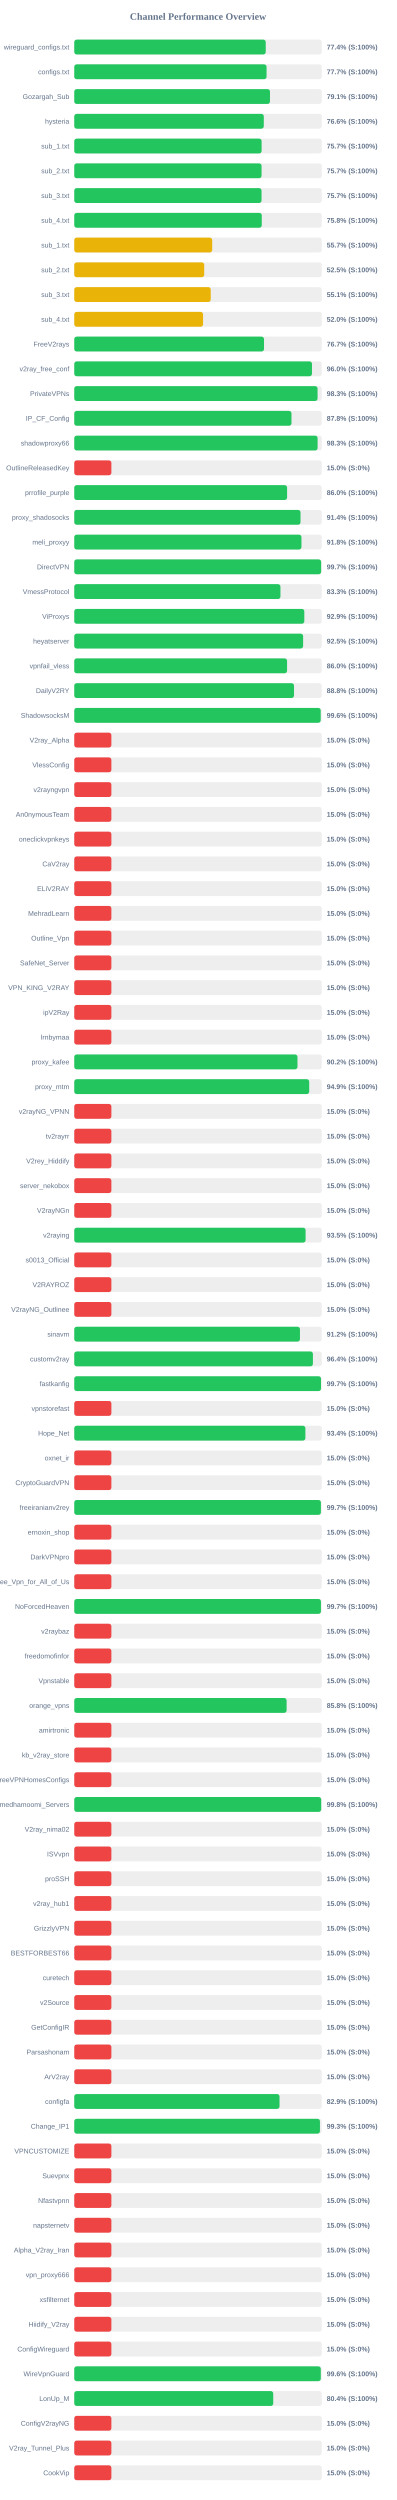
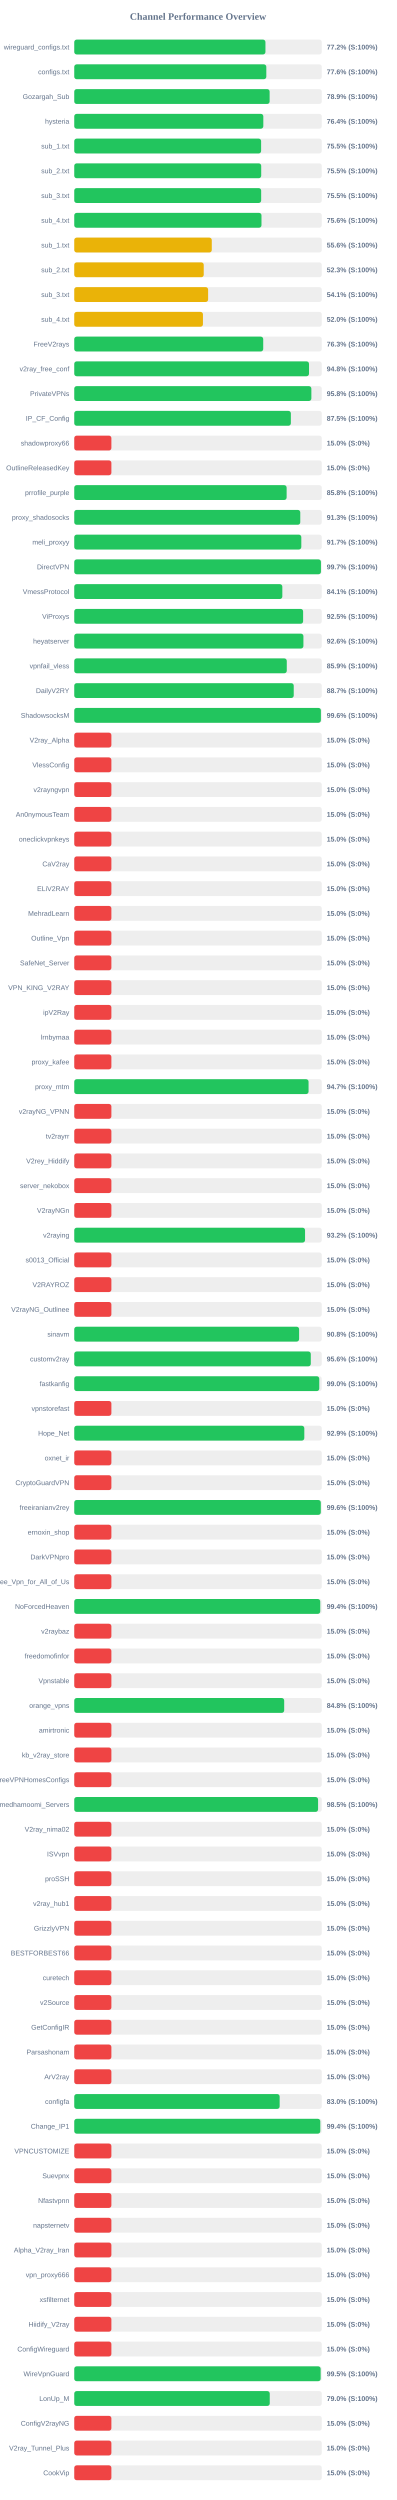
<svg xmlns="http://www.w3.org/2000/svg" width="800" height="5050" version="1.1">
  <style>
        .row { font: 14px Arial; fill: #64748b; }
        .score { font: bold 14px Arial; fill: #64748b; }
    </style>
  <text x="400" y="40" text-anchor="middle" font-size="20px" font-weight="bold" fill="#64748b">Channel Performance Overview</text>
  <rect x="150" y="80" width="500" height="30" fill="#eee" rx="5" />
-   <rect x="150" y="80" width="386.8" height="30" fill="#22c55e" rx="5" />
+   <rect x="150" y="80" width="386.2" height="30" fill="#22c55e" rx="5" />
  <text x="140" y="100" text-anchor="end" class="row">wireguard_configs.txt</text>
-   <text x="660" y="100" text-anchor="start" class="score">77.4% (S:100%)</text>
+   <text x="660" y="100" text-anchor="start" class="score">77.2% (S:100%)</text>
  <rect x="150" y="130" width="500" height="30" fill="#eee" rx="5" />
-   <rect x="150" y="130" width="388.45" height="30" fill="#22c55e" rx="5" />
+   <rect x="150" y="130" width="387.95" height="30" fill="#22c55e" rx="5" />
  <text x="140" y="150" text-anchor="end" class="row">configs.txt</text>
-   <text x="660" y="150" text-anchor="start" class="score">77.7% (S:100%)</text>
+   <text x="660" y="150" text-anchor="start" class="score">77.6% (S:100%)</text>
  <rect x="150" y="180" width="500" height="30" fill="#eee" rx="5" />
-   <rect x="150" y="180" width="395.35" height="30" fill="#22c55e" rx="5" />
+   <rect x="150" y="180" width="394.65" height="30" fill="#22c55e" rx="5" />
  <text x="140" y="200" text-anchor="end" class="row">Gozargah_Sub</text>
-   <text x="660" y="200" text-anchor="start" class="score">79.1% (S:100%)</text>
+   <text x="660" y="200" text-anchor="start" class="score">78.9% (S:100%)</text>
  <rect x="150" y="230" width="500" height="30" fill="#eee" rx="5" />
-   <rect x="150" y="230" width="382.85" height="30" fill="#22c55e" rx="5" />
+   <rect x="150" y="230" width="381.9" height="30" fill="#22c55e" rx="5" />
  <text x="140" y="250" text-anchor="end" class="row">hysteria</text>
-   <text x="660" y="250" text-anchor="start" class="score">76.6% (S:100%)</text>
+   <text x="660" y="250" text-anchor="start" class="score">76.4% (S:100%)</text>
  <rect x="150" y="280" width="500" height="30" fill="#eee" rx="5" />
-   <rect x="150" y="280" width="378.45" height="30" fill="#22c55e" rx="5" />
+   <rect x="150" y="280" width="377.45" height="30" fill="#22c55e" rx="5" />
  <text x="140" y="300" text-anchor="end" class="row">sub_1.txt</text>
-   <text x="660" y="300" text-anchor="start" class="score">75.7% (S:100%)</text>
+   <text x="660" y="300" text-anchor="start" class="score">75.5% (S:100%)</text>
  <rect x="150" y="330" width="500" height="30" fill="#eee" rx="5" />
-   <rect x="150" y="330" width="378.35" height="30" fill="#22c55e" rx="5" />
+   <rect x="150" y="330" width="377.65" height="30" fill="#22c55e" rx="5" />
  <text x="140" y="350" text-anchor="end" class="row">sub_2.txt</text>
-   <text x="660" y="350" text-anchor="start" class="score">75.7% (S:100%)</text>
+   <text x="660" y="350" text-anchor="start" class="score">75.5% (S:100%)</text>
  <rect x="150" y="380" width="500" height="30" fill="#eee" rx="5" />
-   <rect x="150" y="380" width="378.3" height="30" fill="#22c55e" rx="5" />
+   <rect x="150" y="380" width="377.55" height="30" fill="#22c55e" rx="5" />
  <text x="140" y="400" text-anchor="end" class="row">sub_3.txt</text>
-   <text x="660" y="400" text-anchor="start" class="score">75.7% (S:100%)</text>
+   <text x="660" y="400" text-anchor="start" class="score">75.5% (S:100%)</text>
  <rect x="150" y="430" width="500" height="30" fill="#eee" rx="5" />
-   <rect x="150" y="430" width="378.8" height="30" fill="#22c55e" rx="5" />
+   <rect x="150" y="430" width="378.2" height="30" fill="#22c55e" rx="5" />
  <text x="140" y="450" text-anchor="end" class="row">sub_4.txt</text>
-   <text x="660" y="450" text-anchor="start" class="score">75.8% (S:100%)</text>
+   <text x="660" y="450" text-anchor="start" class="score">75.6% (S:100%)</text>
  <rect x="150" y="480" width="500" height="30" fill="#eee" rx="5" />
-   <rect x="150" y="480" width="278.6" height="30" fill="#eab308" rx="5" />
+   <rect x="150" y="480" width="277.8" height="30" fill="#eab308" rx="5" />
  <text x="140" y="500" text-anchor="end" class="row">sub_1.txt</text>
-   <text x="660" y="500" text-anchor="start" class="score">55.7% (S:100%)</text>
+   <text x="660" y="500" text-anchor="start" class="score">55.6% (S:100%)</text>
  <rect x="150" y="530" width="500" height="30" fill="#eee" rx="5" />
-   <rect x="150" y="530" width="262.5" height="30" fill="#eab308" rx="5" />
+   <rect x="150" y="530" width="261.55" height="30" fill="#eab308" rx="5" />
  <text x="140" y="550" text-anchor="end" class="row">sub_2.txt</text>
-   <text x="660" y="550" text-anchor="start" class="score">52.5% (S:100%)</text>
+   <text x="660" y="550" text-anchor="start" class="score">52.3% (S:100%)</text>
  <rect x="150" y="580" width="500" height="30" fill="#eee" rx="5" />
-   <rect x="150" y="580" width="275.65" height="30" fill="#eab308" rx="5" />
+   <rect x="150" y="580" width="270.4" height="30" fill="#eab308" rx="5" />
  <text x="140" y="600" text-anchor="end" class="row">sub_3.txt</text>
-   <text x="660" y="600" text-anchor="start" class="score">55.1% (S:100%)</text>
+   <text x="660" y="600" text-anchor="start" class="score">54.1% (S:100%)</text>
  <rect x="150" y="630" width="500" height="30" fill="#eee" rx="5" />
-   <rect x="150" y="630" width="260.2" height="30" fill="#eab308" rx="5" />
+   <rect x="150" y="630" width="259.95" height="30" fill="#eab308" rx="5" />
  <text x="140" y="650" text-anchor="end" class="row">sub_4.txt</text>
  <text x="660" y="650" text-anchor="start" class="score">52.0% (S:100%)</text>
  <rect x="150" y="680" width="500" height="30" fill="#eee" rx="5" />
-   <rect x="150" y="680" width="383.3" height="30" fill="#22c55e" rx="5" />
+   <rect x="150" y="680" width="381.7" height="30" fill="#22c55e" rx="5" />
  <text x="140" y="700" text-anchor="end" class="row">FreeV2rays</text>
-   <text x="660" y="700" text-anchor="start" class="score">76.7% (S:100%)</text>
+   <text x="660" y="700" text-anchor="start" class="score">76.3% (S:100%)</text>
  <rect x="150" y="730" width="500" height="30" fill="#eee" rx="5" />
-   <rect x="150" y="730" width="480.2" height="30" fill="#22c55e" rx="5" />
+   <rect x="150" y="730" width="474.2" height="30" fill="#22c55e" rx="5" />
  <text x="140" y="750" text-anchor="end" class="row">v2ray_free_conf</text>
-   <text x="660" y="750" text-anchor="start" class="score">96.0% (S:100%)</text>
+   <text x="660" y="750" text-anchor="start" class="score">94.8% (S:100%)</text>
  <rect x="150" y="780" width="500" height="30" fill="#eee" rx="5" />
-   <rect x="150" y="780" width="491.5" height="30" fill="#22c55e" rx="5" />
+   <rect x="150" y="780" width="478.95" height="30" fill="#22c55e" rx="5" />
  <text x="140" y="800" text-anchor="end" class="row">PrivateVPNs</text>
-   <text x="660" y="800" text-anchor="start" class="score">98.3% (S:100%)</text>
+   <text x="660" y="800" text-anchor="start" class="score">95.8% (S:100%)</text>
  <rect x="150" y="830" width="500" height="30" fill="#eee" rx="5" />
-   <rect x="150" y="830" width="438.8" height="30" fill="#22c55e" rx="5" />
+   <rect x="150" y="830" width="437.55" height="30" fill="#22c55e" rx="5" />
  <text x="140" y="850" text-anchor="end" class="row">IP_CF_Config</text>
-   <text x="660" y="850" text-anchor="start" class="score">87.8% (S:100%)</text>
+   <text x="660" y="850" text-anchor="start" class="score">87.5% (S:100%)</text>
  <rect x="150" y="880" width="500" height="30" fill="#eee" rx="5" />
-   <rect x="150" y="880" width="491.55" height="30" fill="#22c55e" rx="5" />
+   <rect x="150" y="880" width="75.0" height="30" fill="#ef4444" rx="5" />
  <text x="140" y="900" text-anchor="end" class="row">shadowproxy66</text>
-   <text x="660" y="900" text-anchor="start" class="score">98.3% (S:100%)</text>
+   <text x="660" y="900" text-anchor="start" class="score">15.0% (S:0%)</text>
  <rect x="150" y="930" width="500" height="30" fill="#eee" rx="5" />
  <rect x="150" y="930" width="75.0" height="30" fill="#ef4444" rx="5" />
  <text x="140" y="950" text-anchor="end" class="row">OutlineReleasedKey</text>
  <text x="660" y="950" text-anchor="start" class="score">15.0% (S:0%)</text>
  <rect x="150" y="980" width="500" height="30" fill="#eee" rx="5" />
-   <rect x="150" y="980" width="429.95" height="30" fill="#22c55e" rx="5" />
+   <rect x="150" y="980" width="429.0" height="30" fill="#22c55e" rx="5" />
  <text x="140" y="1000" text-anchor="end" class="row">prrofile_purple</text>
-   <text x="660" y="1000" text-anchor="start" class="score">86.0% (S:100%)</text>
+   <text x="660" y="1000" text-anchor="start" class="score">85.8% (S:100%)</text>
  <rect x="150" y="1030" width="500" height="30" fill="#eee" rx="5" />
-   <rect x="150" y="1030" width="457.05" height="30" fill="#22c55e" rx="5" />
+   <rect x="150" y="1030" width="456.55" height="30" fill="#22c55e" rx="5" />
  <text x="140" y="1050" text-anchor="end" class="row">proxy_shadosocks</text>
-   <text x="660" y="1050" text-anchor="start" class="score">91.4% (S:100%)</text>
+   <text x="660" y="1050" text-anchor="start" class="score">91.3% (S:100%)</text>
  <rect x="150" y="1080" width="500" height="30" fill="#eee" rx="5" />
-   <rect x="150" y="1080" width="458.95" height="30" fill="#22c55e" rx="5" />
+   <rect x="150" y="1080" width="458.65" height="30" fill="#22c55e" rx="5" />
  <text x="140" y="1100" text-anchor="end" class="row">meli_proxyy</text>
-   <text x="660" y="1100" text-anchor="start" class="score">91.8% (S:100%)</text>
+   <text x="660" y="1100" text-anchor="start" class="score">91.7% (S:100%)</text>
  <rect x="150" y="1130" width="500" height="30" fill="#eee" rx="5" />
-   <rect x="150" y="1130" width="498.7" height="30" fill="#22c55e" rx="5" />
+   <rect x="150" y="1130" width="498.3" height="30" fill="#22c55e" rx="5" />
  <text x="140" y="1150" text-anchor="end" class="row">DirectVPN</text>
  <text x="660" y="1150" text-anchor="start" class="score">99.7% (S:100%)</text>
  <rect x="150" y="1180" width="500" height="30" fill="#eee" rx="5" />
-   <rect x="150" y="1180" width="416.5" height="30" fill="#22c55e" rx="5" />
+   <rect x="150" y="1180" width="420.3" height="30" fill="#22c55e" rx="5" />
  <text x="140" y="1200" text-anchor="end" class="row">VmessProtocol</text>
-   <text x="660" y="1200" text-anchor="start" class="score">83.3% (S:100%)</text>
+   <text x="660" y="1200" text-anchor="start" class="score">84.1% (S:100%)</text>
  <rect x="150" y="1230" width="500" height="30" fill="#eee" rx="5" />
-   <rect x="150" y="1230" width="464.7" height="30" fill="#22c55e" rx="5" />
+   <rect x="150" y="1230" width="462.3" height="30" fill="#22c55e" rx="5" />
  <text x="140" y="1250" text-anchor="end" class="row">ViProxys</text>
-   <text x="660" y="1250" text-anchor="start" class="score">92.9% (S:100%)</text>
+   <text x="660" y="1250" text-anchor="start" class="score">92.5% (S:100%)</text>
  <rect x="150" y="1280" width="500" height="30" fill="#eee" rx="5" />
-   <rect x="150" y="1280" width="462.3" height="30" fill="#22c55e" rx="5" />
+   <rect x="150" y="1280" width="462.9" height="30" fill="#22c55e" rx="5" />
  <text x="140" y="1300" text-anchor="end" class="row">heyatserver</text>
-   <text x="660" y="1300" text-anchor="start" class="score">92.5% (S:100%)</text>
+   <text x="660" y="1300" text-anchor="start" class="score">92.6% (S:100%)</text>
  <rect x="150" y="1330" width="500" height="30" fill="#eee" rx="5" />
-   <rect x="150" y="1330" width="429.9" height="30" fill="#22c55e" rx="5" />
+   <rect x="150" y="1330" width="429.3" height="30" fill="#22c55e" rx="5" />
  <text x="140" y="1350" text-anchor="end" class="row">vpnfail_vless</text>
-   <text x="660" y="1350" text-anchor="start" class="score">86.0% (S:100%)</text>
+   <text x="660" y="1350" text-anchor="start" class="score">85.9% (S:100%)</text>
  <rect x="150" y="1380" width="500" height="30" fill="#eee" rx="5" />
-   <rect x="150" y="1380" width="443.9" height="30" fill="#22c55e" rx="5" />
+   <rect x="150" y="1380" width="443.35" height="30" fill="#22c55e" rx="5" />
  <text x="140" y="1400" text-anchor="end" class="row">DailyV2RY</text>
-   <text x="660" y="1400" text-anchor="start" class="score">88.8% (S:100%)</text>
+   <text x="660" y="1400" text-anchor="start" class="score">88.7% (S:100%)</text>
  <rect x="150" y="1430" width="500" height="30" fill="#eee" rx="5" />
-   <rect x="150" y="1430" width="497.8" height="30" fill="#22c55e" rx="5" />
+   <rect x="150" y="1430" width="498.2" height="30" fill="#22c55e" rx="5" />
  <text x="140" y="1450" text-anchor="end" class="row">ShadowsocksM</text>
  <text x="660" y="1450" text-anchor="start" class="score">99.6% (S:100%)</text>
  <rect x="150" y="1480" width="500" height="30" fill="#eee" rx="5" />
  <rect x="150" y="1480" width="75.0" height="30" fill="#ef4444" rx="5" />
  <text x="140" y="1500" text-anchor="end" class="row">V2ray_Alpha</text>
  <text x="660" y="1500" text-anchor="start" class="score">15.0% (S:0%)</text>
  <rect x="150" y="1530" width="500" height="30" fill="#eee" rx="5" />
  <rect x="150" y="1530" width="75.0" height="30" fill="#ef4444" rx="5" />
  <text x="140" y="1550" text-anchor="end" class="row">VlessConfig</text>
  <text x="660" y="1550" text-anchor="start" class="score">15.0% (S:0%)</text>
  <rect x="150" y="1580" width="500" height="30" fill="#eee" rx="5" />
  <rect x="150" y="1580" width="75.0" height="30" fill="#ef4444" rx="5" />
  <text x="140" y="1600" text-anchor="end" class="row">v2rayngvpn</text>
  <text x="660" y="1600" text-anchor="start" class="score">15.0% (S:0%)</text>
  <rect x="150" y="1630" width="500" height="30" fill="#eee" rx="5" />
  <rect x="150" y="1630" width="75.0" height="30" fill="#ef4444" rx="5" />
  <text x="140" y="1650" text-anchor="end" class="row">An0nymousTeam</text>
  <text x="660" y="1650" text-anchor="start" class="score">15.0% (S:0%)</text>
  <rect x="150" y="1680" width="500" height="30" fill="#eee" rx="5" />
  <rect x="150" y="1680" width="75.0" height="30" fill="#ef4444" rx="5" />
  <text x="140" y="1700" text-anchor="end" class="row">oneclickvpnkeys</text>
  <text x="660" y="1700" text-anchor="start" class="score">15.0% (S:0%)</text>
  <rect x="150" y="1730" width="500" height="30" fill="#eee" rx="5" />
  <rect x="150" y="1730" width="75.0" height="30" fill="#ef4444" rx="5" />
  <text x="140" y="1750" text-anchor="end" class="row">CaV2ray</text>
  <text x="660" y="1750" text-anchor="start" class="score">15.0% (S:0%)</text>
  <rect x="150" y="1780" width="500" height="30" fill="#eee" rx="5" />
  <rect x="150" y="1780" width="75.0" height="30" fill="#ef4444" rx="5" />
  <text x="140" y="1800" text-anchor="end" class="row">ELiV2RAY</text>
  <text x="660" y="1800" text-anchor="start" class="score">15.0% (S:0%)</text>
  <rect x="150" y="1830" width="500" height="30" fill="#eee" rx="5" />
  <rect x="150" y="1830" width="75.0" height="30" fill="#ef4444" rx="5" />
  <text x="140" y="1850" text-anchor="end" class="row">MehradLearn</text>
  <text x="660" y="1850" text-anchor="start" class="score">15.0% (S:0%)</text>
  <rect x="150" y="1880" width="500" height="30" fill="#eee" rx="5" />
  <rect x="150" y="1880" width="75.0" height="30" fill="#ef4444" rx="5" />
  <text x="140" y="1900" text-anchor="end" class="row">Outline_Vpn</text>
  <text x="660" y="1900" text-anchor="start" class="score">15.0% (S:0%)</text>
  <rect x="150" y="1930" width="500" height="30" fill="#eee" rx="5" />
  <rect x="150" y="1930" width="75.0" height="30" fill="#ef4444" rx="5" />
  <text x="140" y="1950" text-anchor="end" class="row">SafeNet_Server</text>
  <text x="660" y="1950" text-anchor="start" class="score">15.0% (S:0%)</text>
  <rect x="150" y="1980" width="500" height="30" fill="#eee" rx="5" />
  <rect x="150" y="1980" width="75.0" height="30" fill="#ef4444" rx="5" />
  <text x="140" y="2000" text-anchor="end" class="row">VPN_KING_V2RAY</text>
  <text x="660" y="2000" text-anchor="start" class="score">15.0% (S:0%)</text>
  <rect x="150" y="2030" width="500" height="30" fill="#eee" rx="5" />
  <rect x="150" y="2030" width="75.0" height="30" fill="#ef4444" rx="5" />
  <text x="140" y="2050" text-anchor="end" class="row">ipV2Ray</text>
  <text x="660" y="2050" text-anchor="start" class="score">15.0% (S:0%)</text>
  <rect x="150" y="2080" width="500" height="30" fill="#eee" rx="5" />
  <rect x="150" y="2080" width="75.0" height="30" fill="#ef4444" rx="5" />
  <text x="140" y="2100" text-anchor="end" class="row">lrnbymaa</text>
  <text x="660" y="2100" text-anchor="start" class="score">15.0% (S:0%)</text>
  <rect x="150" y="2130" width="500" height="30" fill="#eee" rx="5" />
-   <rect x="150" y="2130" width="450.9" height="30" fill="#22c55e" rx="5" />
+   <rect x="150" y="2130" width="75.0" height="30" fill="#ef4444" rx="5" />
  <text x="140" y="2150" text-anchor="end" class="row">proxy_kafee</text>
-   <text x="660" y="2150" text-anchor="start" class="score">90.2% (S:100%)</text>
+   <text x="660" y="2150" text-anchor="start" class="score">15.0% (S:0%)</text>
  <rect x="150" y="2180" width="500" height="30" fill="#eee" rx="5" />
-   <rect x="150" y="2180" width="474.6" height="30" fill="#22c55e" rx="5" />
+   <rect x="150" y="2180" width="473.3" height="30" fill="#22c55e" rx="5" />
  <text x="140" y="2200" text-anchor="end" class="row">proxy_mtm</text>
-   <text x="660" y="2200" text-anchor="start" class="score">94.9% (S:100%)</text>
+   <text x="660" y="2200" text-anchor="start" class="score">94.7% (S:100%)</text>
  <rect x="150" y="2230" width="500" height="30" fill="#eee" rx="5" />
  <rect x="150" y="2230" width="75.0" height="30" fill="#ef4444" rx="5" />
  <text x="140" y="2250" text-anchor="end" class="row">v2rayNG_VPNN</text>
  <text x="660" y="2250" text-anchor="start" class="score">15.0% (S:0%)</text>
  <rect x="150" y="2280" width="500" height="30" fill="#eee" rx="5" />
  <rect x="150" y="2280" width="75.0" height="30" fill="#ef4444" rx="5" />
  <text x="140" y="2300" text-anchor="end" class="row">tv2rayrr</text>
  <text x="660" y="2300" text-anchor="start" class="score">15.0% (S:0%)</text>
  <rect x="150" y="2330" width="500" height="30" fill="#eee" rx="5" />
  <rect x="150" y="2330" width="75.0" height="30" fill="#ef4444" rx="5" />
  <text x="140" y="2350" text-anchor="end" class="row">V2rey_Hiddify</text>
  <text x="660" y="2350" text-anchor="start" class="score">15.0% (S:0%)</text>
  <rect x="150" y="2380" width="500" height="30" fill="#eee" rx="5" />
  <rect x="150" y="2380" width="75.0" height="30" fill="#ef4444" rx="5" />
  <text x="140" y="2400" text-anchor="end" class="row">server_nekobox</text>
  <text x="660" y="2400" text-anchor="start" class="score">15.0% (S:0%)</text>
  <rect x="150" y="2430" width="500" height="30" fill="#eee" rx="5" />
  <rect x="150" y="2430" width="75.0" height="30" fill="#ef4444" rx="5" />
  <text x="140" y="2450" text-anchor="end" class="row">V2rayNGn</text>
  <text x="660" y="2450" text-anchor="start" class="score">15.0% (S:0%)</text>
  <rect x="150" y="2480" width="500" height="30" fill="#eee" rx="5" />
-   <rect x="150" y="2480" width="467.3" height="30" fill="#22c55e" rx="5" />
+   <rect x="150" y="2480" width="466.2" height="30" fill="#22c55e" rx="5" />
  <text x="140" y="2500" text-anchor="end" class="row">v2raying</text>
-   <text x="660" y="2500" text-anchor="start" class="score">93.5% (S:100%)</text>
+   <text x="660" y="2500" text-anchor="start" class="score">93.2% (S:100%)</text>
  <rect x="150" y="2530" width="500" height="30" fill="#eee" rx="5" />
  <rect x="150" y="2530" width="75.0" height="30" fill="#ef4444" rx="5" />
  <text x="140" y="2550" text-anchor="end" class="row">s0013_Official</text>
  <text x="660" y="2550" text-anchor="start" class="score">15.0% (S:0%)</text>
  <rect x="150" y="2580" width="500" height="30" fill="#eee" rx="5" />
  <rect x="150" y="2580" width="75.0" height="30" fill="#ef4444" rx="5" />
  <text x="140" y="2600" text-anchor="end" class="row">V2RAYROZ</text>
  <text x="660" y="2600" text-anchor="start" class="score">15.0% (S:0%)</text>
  <rect x="150" y="2630" width="500" height="30" fill="#eee" rx="5" />
  <rect x="150" y="2630" width="75.0" height="30" fill="#ef4444" rx="5" />
  <text x="140" y="2650" text-anchor="end" class="row">V2rayNG_Outlinee</text>
  <text x="660" y="2650" text-anchor="start" class="score">15.0% (S:0%)</text>
  <rect x="150" y="2680" width="500" height="30" fill="#eee" rx="5" />
-   <rect x="150" y="2680" width="455.9" height="30" fill="#22c55e" rx="5" />
+   <rect x="150" y="2680" width="454.2" height="30" fill="#22c55e" rx="5" />
  <text x="140" y="2700" text-anchor="end" class="row">sinavm</text>
-   <text x="660" y="2700" text-anchor="start" class="score">91.2% (S:100%)</text>
+   <text x="660" y="2700" text-anchor="start" class="score">90.8% (S:100%)</text>
  <rect x="150" y="2730" width="500" height="30" fill="#eee" rx="5" />
-   <rect x="150" y="2730" width="482.1" height="30" fill="#22c55e" rx="5" />
+   <rect x="150" y="2730" width="477.8" height="30" fill="#22c55e" rx="5" />
  <text x="140" y="2750" text-anchor="end" class="row">customv2ray</text>
-   <text x="660" y="2750" text-anchor="start" class="score">96.4% (S:100%)</text>
+   <text x="660" y="2750" text-anchor="start" class="score">95.6% (S:100%)</text>
  <rect x="150" y="2780" width="500" height="30" fill="#eee" rx="5" />
-   <rect x="150" y="2780" width="498.45" height="30" fill="#22c55e" rx="5" />
+   <rect x="150" y="2780" width="494.9" height="30" fill="#22c55e" rx="5" />
  <text x="140" y="2800" text-anchor="end" class="row">fastkanfig</text>
-   <text x="660" y="2800" text-anchor="start" class="score">99.7% (S:100%)</text>
+   <text x="660" y="2800" text-anchor="start" class="score">99.0% (S:100%)</text>
  <rect x="150" y="2830" width="500" height="30" fill="#eee" rx="5" />
  <rect x="150" y="2830" width="75.0" height="30" fill="#ef4444" rx="5" />
  <text x="140" y="2850" text-anchor="end" class="row">vpnstorefast</text>
  <text x="660" y="2850" text-anchor="start" class="score">15.0% (S:0%)</text>
  <rect x="150" y="2880" width="500" height="30" fill="#eee" rx="5" />
-   <rect x="150" y="2880" width="466.9" height="30" fill="#22c55e" rx="5" />
+   <rect x="150" y="2880" width="464.7" height="30" fill="#22c55e" rx="5" />
  <text x="140" y="2900" text-anchor="end" class="row">Hope_Net</text>
-   <text x="660" y="2900" text-anchor="start" class="score">93.4% (S:100%)</text>
+   <text x="660" y="2900" text-anchor="start" class="score">92.9% (S:100%)</text>
  <rect x="150" y="2930" width="500" height="30" fill="#eee" rx="5" />
  <rect x="150" y="2930" width="75.0" height="30" fill="#ef4444" rx="5" />
  <text x="140" y="2950" text-anchor="end" class="row">oxnet_ir</text>
  <text x="660" y="2950" text-anchor="start" class="score">15.0% (S:0%)</text>
  <rect x="150" y="2980" width="500" height="30" fill="#eee" rx="5" />
  <rect x="150" y="2980" width="75.0" height="30" fill="#ef4444" rx="5" />
  <text x="140" y="3000" text-anchor="end" class="row">CryptoGuardVPN</text>
  <text x="660" y="3000" text-anchor="start" class="score">15.0% (S:0%)</text>
  <rect x="150" y="3030" width="500" height="30" fill="#eee" rx="5" />
-   <rect x="150" y="3030" width="498.25" height="30" fill="#22c55e" rx="5" />
+   <rect x="150" y="3030" width="498.0" height="30" fill="#22c55e" rx="5" />
  <text x="140" y="3050" text-anchor="end" class="row">freeiranianv2rey</text>
-   <text x="660" y="3050" text-anchor="start" class="score">99.7% (S:100%)</text>
+   <text x="660" y="3050" text-anchor="start" class="score">99.6% (S:100%)</text>
  <rect x="150" y="3080" width="500" height="30" fill="#eee" rx="5" />
  <rect x="150" y="3080" width="75.0" height="30" fill="#ef4444" rx="5" />
  <text x="140" y="3100" text-anchor="end" class="row">ernoxin_shop</text>
  <text x="660" y="3100" text-anchor="start" class="score">15.0% (S:0%)</text>
  <rect x="150" y="3130" width="500" height="30" fill="#eee" rx="5" />
  <rect x="150" y="3130" width="75.0" height="30" fill="#ef4444" rx="5" />
  <text x="140" y="3150" text-anchor="end" class="row">DarkVPNpro</text>
  <text x="660" y="3150" text-anchor="start" class="score">15.0% (S:0%)</text>
  <rect x="150" y="3180" width="500" height="30" fill="#eee" rx="5" />
  <rect x="150" y="3180" width="75.0" height="30" fill="#ef4444" rx="5" />
  <text x="140" y="3200" text-anchor="end" class="row">Free_Vpn_for_All_of_Us</text>
  <text x="660" y="3200" text-anchor="start" class="score">15.0% (S:0%)</text>
  <rect x="150" y="3230" width="500" height="30" fill="#eee" rx="5" />
-   <rect x="150" y="3230" width="498.3" height="30" fill="#22c55e" rx="5" />
+   <rect x="150" y="3230" width="496.9" height="30" fill="#22c55e" rx="5" />
  <text x="140" y="3250" text-anchor="end" class="row">NoForcedHeaven</text>
-   <text x="660" y="3250" text-anchor="start" class="score">99.7% (S:100%)</text>
+   <text x="660" y="3250" text-anchor="start" class="score">99.4% (S:100%)</text>
  <rect x="150" y="3280" width="500" height="30" fill="#eee" rx="5" />
  <rect x="150" y="3280" width="75.0" height="30" fill="#ef4444" rx="5" />
  <text x="140" y="3300" text-anchor="end" class="row">v2raybaz</text>
  <text x="660" y="3300" text-anchor="start" class="score">15.0% (S:0%)</text>
  <rect x="150" y="3330" width="500" height="30" fill="#eee" rx="5" />
  <rect x="150" y="3330" width="75.0" height="30" fill="#ef4444" rx="5" />
  <text x="140" y="3350" text-anchor="end" class="row">freedomofinfor</text>
  <text x="660" y="3350" text-anchor="start" class="score">15.0% (S:0%)</text>
  <rect x="150" y="3380" width="500" height="30" fill="#eee" rx="5" />
  <rect x="150" y="3380" width="75.0" height="30" fill="#ef4444" rx="5" />
  <text x="140" y="3400" text-anchor="end" class="row">Vpnstable</text>
  <text x="660" y="3400" text-anchor="start" class="score">15.0% (S:0%)</text>
  <rect x="150" y="3430" width="500" height="30" fill="#eee" rx="5" />
-   <rect x="150" y="3430" width="428.95" height="30" fill="#22c55e" rx="5" />
+   <rect x="150" y="3430" width="424.05" height="30" fill="#22c55e" rx="5" />
  <text x="140" y="3450" text-anchor="end" class="row">orange_vpns</text>
-   <text x="660" y="3450" text-anchor="start" class="score">85.8% (S:100%)</text>
+   <text x="660" y="3450" text-anchor="start" class="score">84.8% (S:100%)</text>
  <rect x="150" y="3480" width="500" height="30" fill="#eee" rx="5" />
  <rect x="150" y="3480" width="75.0" height="30" fill="#ef4444" rx="5" />
  <text x="140" y="3500" text-anchor="end" class="row">amirtronic</text>
  <text x="660" y="3500" text-anchor="start" class="score">15.0% (S:0%)</text>
  <rect x="150" y="3530" width="500" height="30" fill="#eee" rx="5" />
  <rect x="150" y="3530" width="75.0" height="30" fill="#ef4444" rx="5" />
  <text x="140" y="3550" text-anchor="end" class="row">kb_v2ray_store</text>
  <text x="660" y="3550" text-anchor="start" class="score">15.0% (S:0%)</text>
  <rect x="150" y="3580" width="500" height="30" fill="#eee" rx="5" />
  <rect x="150" y="3580" width="75.0" height="30" fill="#ef4444" rx="5" />
  <text x="140" y="3600" text-anchor="end" class="row">FreeVPNHomesConfigs</text>
  <text x="660" y="3600" text-anchor="start" class="score">15.0% (S:0%)</text>
  <rect x="150" y="3630" width="500" height="30" fill="#eee" rx="5" />
-   <rect x="150" y="3630" width="498.8" height="30" fill="#22c55e" rx="5" />
+   <rect x="150" y="3630" width="492.5" height="30" fill="#22c55e" rx="5" />
  <text x="140" y="3650" text-anchor="end" class="row">Ahmedhamoomi_Servers</text>
-   <text x="660" y="3650" text-anchor="start" class="score">99.8% (S:100%)</text>
+   <text x="660" y="3650" text-anchor="start" class="score">98.5% (S:100%)</text>
  <rect x="150" y="3680" width="500" height="30" fill="#eee" rx="5" />
  <rect x="150" y="3680" width="75.0" height="30" fill="#ef4444" rx="5" />
  <text x="140" y="3700" text-anchor="end" class="row">V2ray_nima02</text>
  <text x="660" y="3700" text-anchor="start" class="score">15.0% (S:0%)</text>
  <rect x="150" y="3730" width="500" height="30" fill="#eee" rx="5" />
  <rect x="150" y="3730" width="75.0" height="30" fill="#ef4444" rx="5" />
  <text x="140" y="3750" text-anchor="end" class="row">ISVvpn</text>
  <text x="660" y="3750" text-anchor="start" class="score">15.0% (S:0%)</text>
  <rect x="150" y="3780" width="500" height="30" fill="#eee" rx="5" />
  <rect x="150" y="3780" width="75.0" height="30" fill="#ef4444" rx="5" />
  <text x="140" y="3800" text-anchor="end" class="row">proSSH</text>
  <text x="660" y="3800" text-anchor="start" class="score">15.0% (S:0%)</text>
  <rect x="150" y="3830" width="500" height="30" fill="#eee" rx="5" />
  <rect x="150" y="3830" width="75.0" height="30" fill="#ef4444" rx="5" />
  <text x="140" y="3850" text-anchor="end" class="row">v2ray_hub1</text>
  <text x="660" y="3850" text-anchor="start" class="score">15.0% (S:0%)</text>
  <rect x="150" y="3880" width="500" height="30" fill="#eee" rx="5" />
  <rect x="150" y="3880" width="75.0" height="30" fill="#ef4444" rx="5" />
  <text x="140" y="3900" text-anchor="end" class="row">GrizzlyVPN</text>
  <text x="660" y="3900" text-anchor="start" class="score">15.0% (S:0%)</text>
  <rect x="150" y="3930" width="500" height="30" fill="#eee" rx="5" />
  <rect x="150" y="3930" width="75.0" height="30" fill="#ef4444" rx="5" />
  <text x="140" y="3950" text-anchor="end" class="row">BESTFORBEST66</text>
  <text x="660" y="3950" text-anchor="start" class="score">15.0% (S:0%)</text>
  <rect x="150" y="3980" width="500" height="30" fill="#eee" rx="5" />
  <rect x="150" y="3980" width="75.0" height="30" fill="#ef4444" rx="5" />
  <text x="140" y="4000" text-anchor="end" class="row">curetech</text>
  <text x="660" y="4000" text-anchor="start" class="score">15.0% (S:0%)</text>
  <rect x="150" y="4030" width="500" height="30" fill="#eee" rx="5" />
  <rect x="150" y="4030" width="75.0" height="30" fill="#ef4444" rx="5" />
  <text x="140" y="4050" text-anchor="end" class="row">v2Source</text>
  <text x="660" y="4050" text-anchor="start" class="score">15.0% (S:0%)</text>
  <rect x="150" y="4080" width="500" height="30" fill="#eee" rx="5" />
  <rect x="150" y="4080" width="75.0" height="30" fill="#ef4444" rx="5" />
  <text x="140" y="4100" text-anchor="end" class="row">GetConfigIR</text>
  <text x="660" y="4100" text-anchor="start" class="score">15.0% (S:0%)</text>
  <rect x="150" y="4130" width="500" height="30" fill="#eee" rx="5" />
  <rect x="150" y="4130" width="75.0" height="30" fill="#ef4444" rx="5" />
  <text x="140" y="4150" text-anchor="end" class="row">Parsashonam</text>
  <text x="660" y="4150" text-anchor="start" class="score">15.0% (S:0%)</text>
  <rect x="150" y="4180" width="500" height="30" fill="#eee" rx="5" />
  <rect x="150" y="4180" width="75.0" height="30" fill="#ef4444" rx="5" />
  <text x="140" y="4200" text-anchor="end" class="row">ArV2ray</text>
  <text x="660" y="4200" text-anchor="start" class="score">15.0% (S:0%)</text>
  <rect x="150" y="4230" width="500" height="30" fill="#eee" rx="5" />
-   <rect x="150" y="4230" width="414.65" height="30" fill="#22c55e" rx="5" />
+   <rect x="150" y="4230" width="414.9" height="30" fill="#22c55e" rx="5" />
  <text x="140" y="4250" text-anchor="end" class="row">configfa</text>
-   <text x="660" y="4250" text-anchor="start" class="score">82.9% (S:100%)</text>
+   <text x="660" y="4250" text-anchor="start" class="score">83.0% (S:100%)</text>
  <rect x="150" y="4280" width="500" height="30" fill="#eee" rx="5" />
-   <rect x="150" y="4280" width="496.3" height="30" fill="#22c55e" rx="5" />
+   <rect x="150" y="4280" width="497.0" height="30" fill="#22c55e" rx="5" />
  <text x="140" y="4300" text-anchor="end" class="row">Change_IP1</text>
-   <text x="660" y="4300" text-anchor="start" class="score">99.3% (S:100%)</text>
+   <text x="660" y="4300" text-anchor="start" class="score">99.4% (S:100%)</text>
  <rect x="150" y="4330" width="500" height="30" fill="#eee" rx="5" />
  <rect x="150" y="4330" width="75.0" height="30" fill="#ef4444" rx="5" />
  <text x="140" y="4350" text-anchor="end" class="row">VPNCUSTOMIZE</text>
  <text x="660" y="4350" text-anchor="start" class="score">15.0% (S:0%)</text>
  <rect x="150" y="4380" width="500" height="30" fill="#eee" rx="5" />
  <rect x="150" y="4380" width="75.0" height="30" fill="#ef4444" rx="5" />
  <text x="140" y="4400" text-anchor="end" class="row">Suevpnx</text>
  <text x="660" y="4400" text-anchor="start" class="score">15.0% (S:0%)</text>
  <rect x="150" y="4430" width="500" height="30" fill="#eee" rx="5" />
  <rect x="150" y="4430" width="75.0" height="30" fill="#ef4444" rx="5" />
  <text x="140" y="4450" text-anchor="end" class="row">Nfastvpnn</text>
  <text x="660" y="4450" text-anchor="start" class="score">15.0% (S:0%)</text>
  <rect x="150" y="4480" width="500" height="30" fill="#eee" rx="5" />
  <rect x="150" y="4480" width="75.0" height="30" fill="#ef4444" rx="5" />
  <text x="140" y="4500" text-anchor="end" class="row">napsternetv</text>
  <text x="660" y="4500" text-anchor="start" class="score">15.0% (S:0%)</text>
  <rect x="150" y="4530" width="500" height="30" fill="#eee" rx="5" />
  <rect x="150" y="4530" width="75.0" height="30" fill="#ef4444" rx="5" />
  <text x="140" y="4550" text-anchor="end" class="row">Alpha_V2ray_Iran</text>
  <text x="660" y="4550" text-anchor="start" class="score">15.0% (S:0%)</text>
  <rect x="150" y="4580" width="500" height="30" fill="#eee" rx="5" />
  <rect x="150" y="4580" width="75.0" height="30" fill="#ef4444" rx="5" />
  <text x="140" y="4600" text-anchor="end" class="row">vpn_proxy666</text>
  <text x="660" y="4600" text-anchor="start" class="score">15.0% (S:0%)</text>
  <rect x="150" y="4630" width="500" height="30" fill="#eee" rx="5" />
  <rect x="150" y="4630" width="75.0" height="30" fill="#ef4444" rx="5" />
  <text x="140" y="4650" text-anchor="end" class="row">xsfilternet</text>
  <text x="660" y="4650" text-anchor="start" class="score">15.0% (S:0%)</text>
  <rect x="150" y="4680" width="500" height="30" fill="#eee" rx="5" />
  <rect x="150" y="4680" width="75.0" height="30" fill="#ef4444" rx="5" />
  <text x="140" y="4700" text-anchor="end" class="row">Hiidify_V2ray</text>
  <text x="660" y="4700" text-anchor="start" class="score">15.0% (S:0%)</text>
  <rect x="150" y="4730" width="500" height="30" fill="#eee" rx="5" />
  <rect x="150" y="4730" width="75.0" height="30" fill="#ef4444" rx="5" />
  <text x="140" y="4750" text-anchor="end" class="row">ConfigWireguard</text>
  <text x="660" y="4750" text-anchor="start" class="score">15.0% (S:0%)</text>
  <rect x="150" y="4780" width="500" height="30" fill="#eee" rx="5" />
-   <rect x="150" y="4780" width="498.0" height="30" fill="#22c55e" rx="5" />
+   <rect x="150" y="4780" width="497.7" height="30" fill="#22c55e" rx="5" />
  <text x="140" y="4800" text-anchor="end" class="row">WireVpnGuard</text>
-   <text x="660" y="4800" text-anchor="start" class="score">99.6% (S:100%)</text>
+   <text x="660" y="4800" text-anchor="start" class="score">99.5% (S:100%)</text>
  <rect x="150" y="4830" width="500" height="30" fill="#eee" rx="5" />
-   <rect x="150" y="4830" width="401.95" height="30" fill="#22c55e" rx="5" />
+   <rect x="150" y="4830" width="394.9" height="30" fill="#22c55e" rx="5" />
  <text x="140" y="4850" text-anchor="end" class="row">LonUp_M</text>
-   <text x="660" y="4850" text-anchor="start" class="score">80.4% (S:100%)</text>
+   <text x="660" y="4850" text-anchor="start" class="score">79.0% (S:100%)</text>
  <rect x="150" y="4880" width="500" height="30" fill="#eee" rx="5" />
  <rect x="150" y="4880" width="75.0" height="30" fill="#ef4444" rx="5" />
  <text x="140" y="4900" text-anchor="end" class="row">ConfigV2rayNG</text>
  <text x="660" y="4900" text-anchor="start" class="score">15.0% (S:0%)</text>
  <rect x="150" y="4930" width="500" height="30" fill="#eee" rx="5" />
  <rect x="150" y="4930" width="75.0" height="30" fill="#ef4444" rx="5" />
  <text x="140" y="4950" text-anchor="end" class="row">V2ray_Tunnel_Plus</text>
  <text x="660" y="4950" text-anchor="start" class="score">15.0% (S:0%)</text>
  <rect x="150" y="4980" width="500" height="30" fill="#eee" rx="5" />
  <rect x="150" y="4980" width="75.0" height="30" fill="#ef4444" rx="5" />
  <text x="140" y="5000" text-anchor="end" class="row">CookVip</text>
  <text x="660" y="5000" text-anchor="start" class="score">15.0% (S:0%)</text>
</svg>
